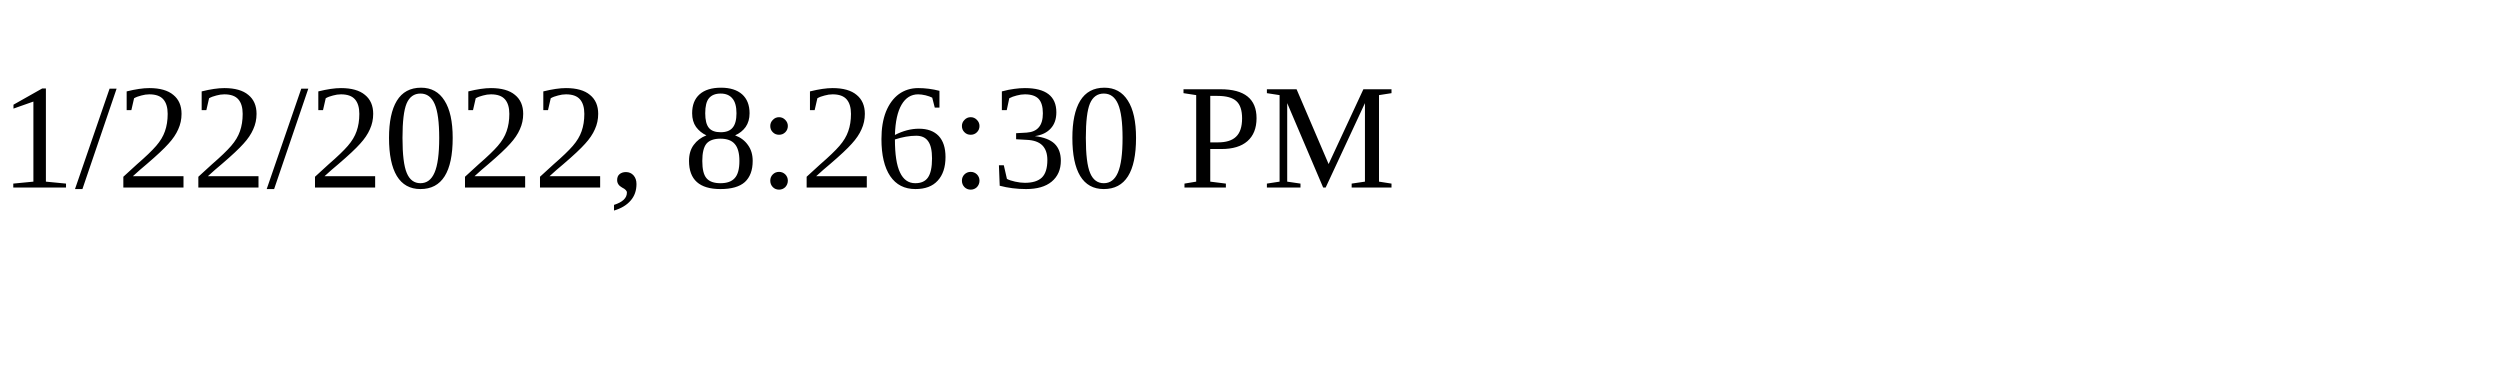
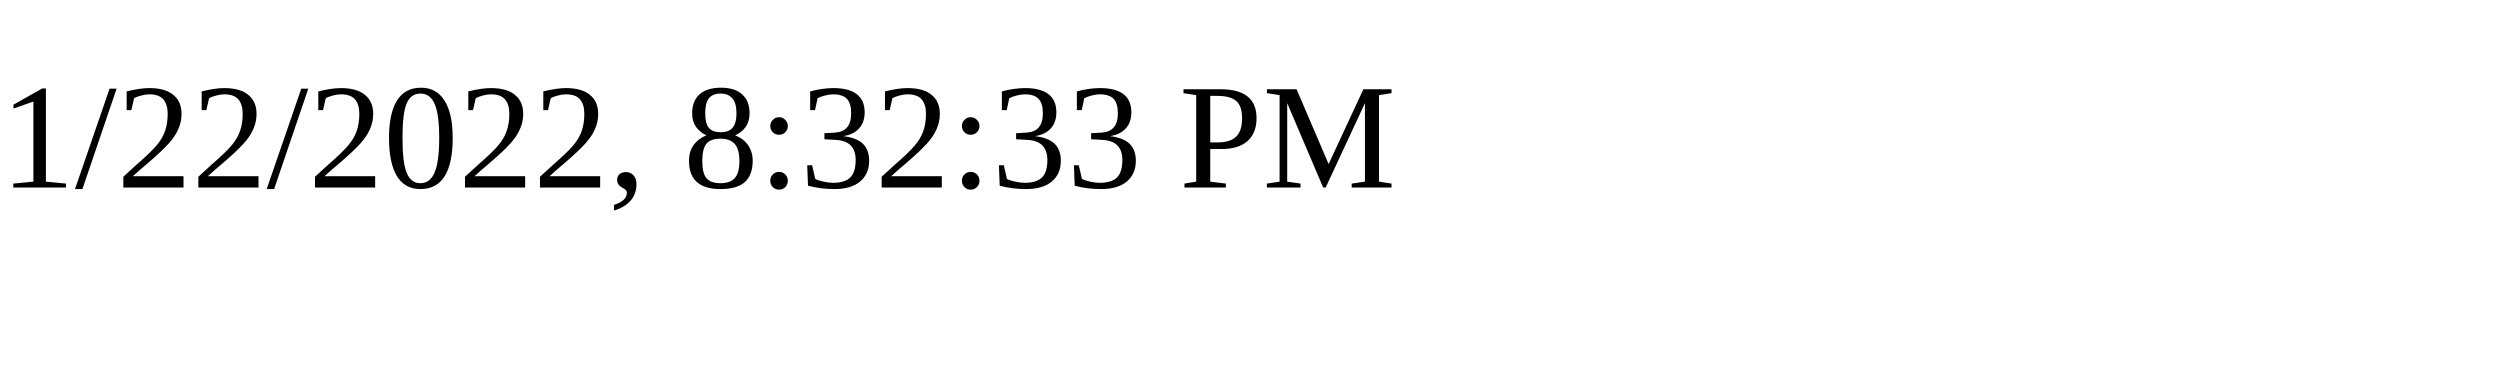
<svg xmlns="http://www.w3.org/2000/svg" height="30" width="200">
-   <text x="0" y="15">1/22/2022, 8:26:30 PM</text>
+   <text x="0" y="15">1/22/2022, 8:32:33 PM</text>
</svg>
